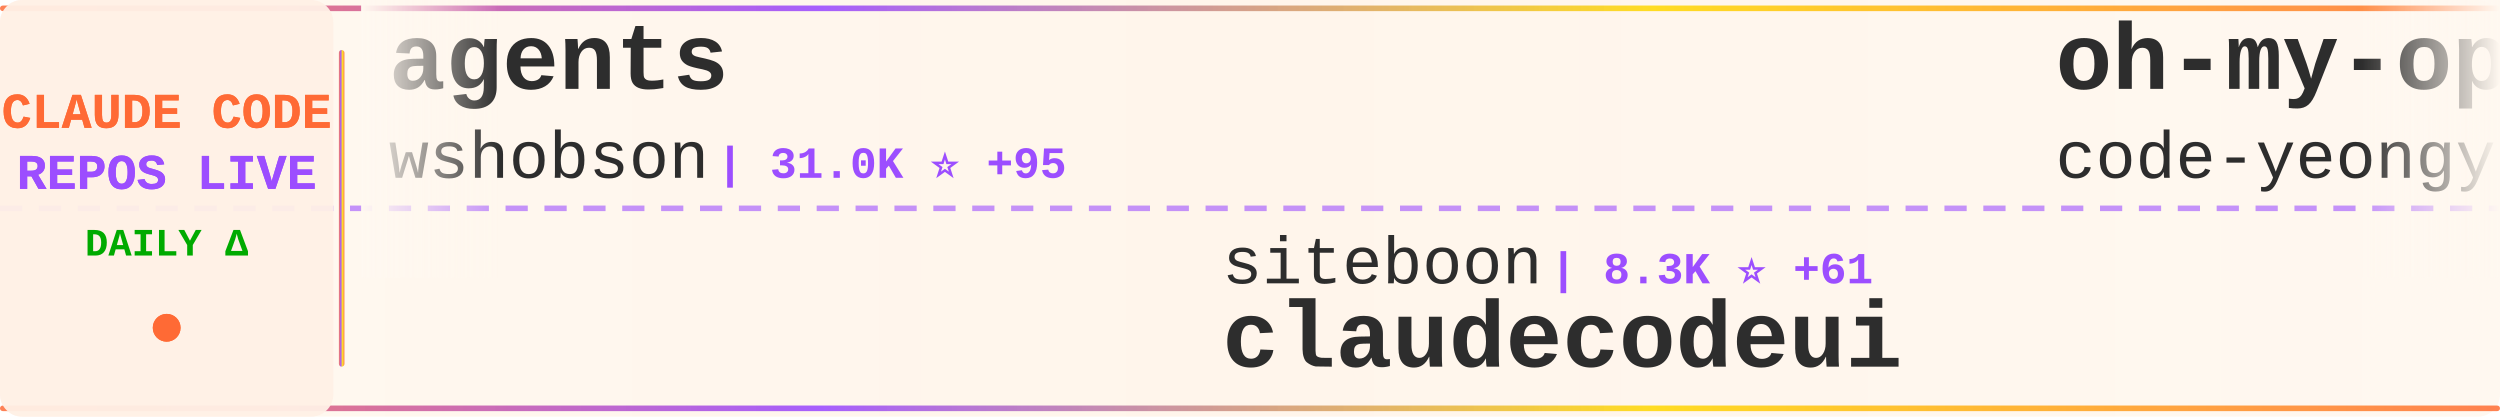
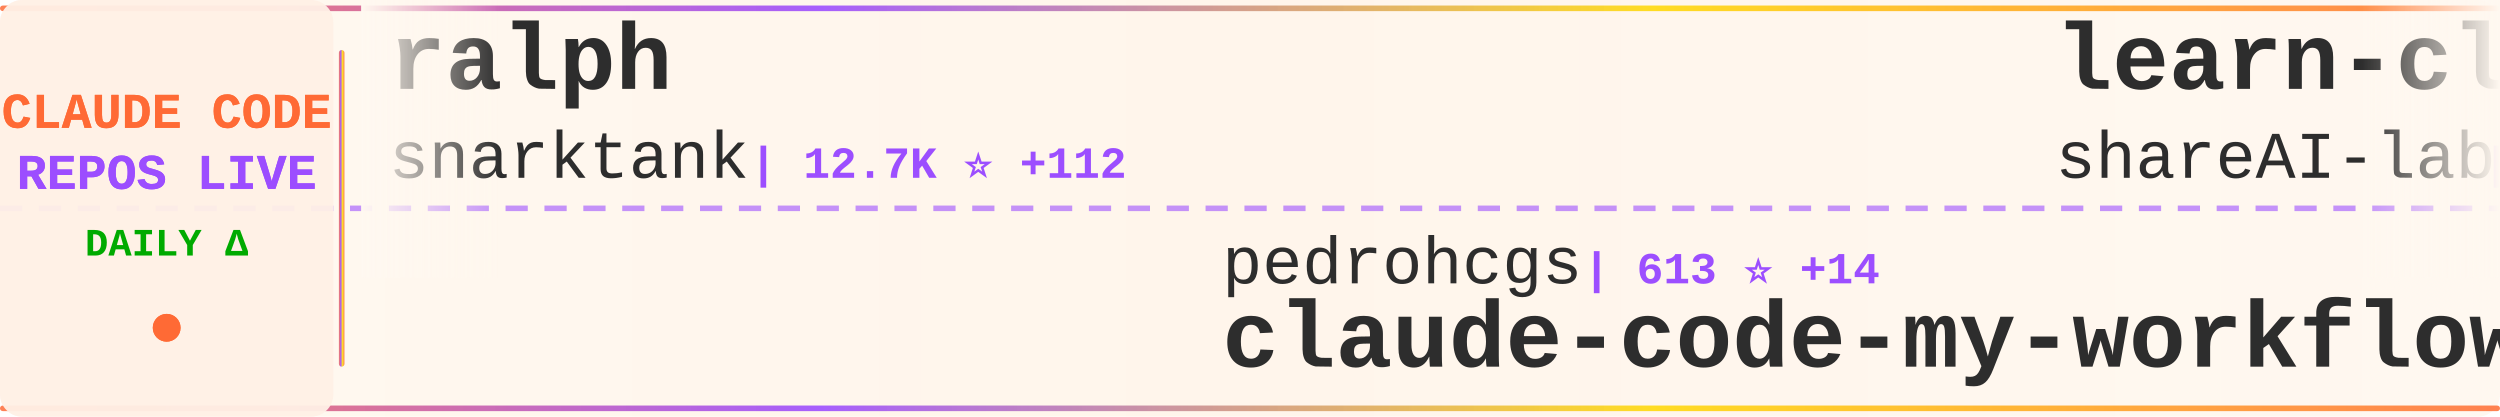
<svg xmlns="http://www.w3.org/2000/svg" width="900" height="150">
  <defs>
    <linearGradient id="tickerBg" x1="0%" y1="0%" x2="100%" y2="0%">
      <stop offset="0%" style="stop-color:#fff8f0;stop-opacity:0.98" />
      <stop offset="50%" style="stop-color:#fff5eb;stop-opacity:1" />
      <stop offset="100%" style="stop-color:#fff8f0;stop-opacity:0.98" />
    </linearGradient>
    <linearGradient id="borderGrad" x1="0%" y1="0%" x2="100%" y2="0%">
      <stop offset="0%" style="stop-color:#FF6B35;stop-opacity:0.85">
        <animate attributeName="stop-opacity" values="0.85;1;0.85" dur="2s" repeatCount="indefinite" />
      </stop>
      <stop offset="33%" style="stop-color:#9C4EFF;stop-opacity:0.9">
        <animate attributeName="stop-opacity" values="0.9;1;0.9" dur="2.2s" repeatCount="indefinite" />
      </stop>
      <stop offset="66%" style="stop-color:#FFD700;stop-opacity:0.85">
        <animate attributeName="stop-opacity" values="0.85;1;0.85" dur="1.8s" repeatCount="indefinite" />
      </stop>
      <stop offset="100%" style="stop-color:#FF6B35;stop-opacity:0.85">
        <animate attributeName="stop-opacity" values="0.85;1;0.85" dur="2s" repeatCount="indefinite" />
      </stop>
    </linearGradient>
    <filter id="textGlow">
      <feGaussianBlur stdDeviation="0.15" result="coloredBlur" />
      <feMerge>
        <feMergeNode in="coloredBlur" />
        <feMergeNode in="SourceGraphic" />
      </feMerge>
    </filter>
    <filter id="metricGlow">
      <feGaussianBlur stdDeviation="0.2" result="coloredBlur" />
      <feMerge>
        <feMergeNode in="coloredBlur" />
        <feMergeNode in="SourceGraphic" />
      </feMerge>
    </filter>
    <linearGradient id="leftFade" x1="0%" y1="0%" x2="100%" y2="0%">
      <stop offset="0%" style="stop-color:#fff8f0;stop-opacity:1" />
      <stop offset="100%" style="stop-color:#fff8f0;stop-opacity:0" />
    </linearGradient>
    <linearGradient id="rightFade" x1="0%" y1="0%" x2="100%" y2="0%">
      <stop offset="0%" style="stop-color:#fff8f0;stop-opacity:0" />
      <stop offset="100%" style="stop-color:#fff8f0;stop-opacity:1" />
    </linearGradient>
  </defs>
  <rect width="900" height="150" fill="url(#tickerBg)" rx="8" />
  <rect x="0" y="2" width="900" height="2" fill="url(#borderGrad)" rx="1" />
  <rect x="0" y="146" width="900" height="2" fill="url(#borderGrad)" rx="1" />
  <line x1="0" y1="75" x2="900" y2="75" stroke="#9C4EFF" stroke-width="2" stroke-dasharray="8 6" opacity="0.6" />
  <rect x="0" y="0" width="120" height="150" fill="#fff0e6" opacity="0.95" rx="8" />
  <text x="60" y="46" font-family="'Courier New', monospace" font-size="18" font-weight="bold" fill="#FF6B35" text-anchor="middle" filter="url(#textGlow)">
    CLAUDE CODE
  </text>
  <text x="60" y="68" font-family="'Courier New', monospace" font-size="18" font-weight="bold" fill="#9C4EFF" text-anchor="middle" filter="url(#textGlow)">
    REPOS LIVE
  </text>
  <text x="60" y="92" font-family="'Courier New', monospace" font-size="14" font-weight="bold" fill="#00aa00" text-anchor="middle">
    DAILY Δ
  </text>
  <circle cx="60" cy="118" r="5" fill="#FF6B35" filter="url(#metricGlow)">
    <animate attributeName="r" values="4;6;4" dur="1.5s" repeatCount="indefinite" />
    <animate attributeName="opacity" values="0.6;1;0.6" dur="1.5s" repeatCount="indefinite" />
  </circle>
  <rect x="122" y="18" width="2" height="114" fill="url(#borderGrad)" rx="1" />
  <clipPath id="tickerClip">
    <rect x="130" y="0" width="770" height="150" />
  </clipPath>
  <g clip-path="url(#tickerClip)">
    <g id="tickerItems">
      <animateTransform attributeName="transform" attributeType="XML" type="translate" from="0 0" to="-3000 0" dur="54s" repeatCount="indefinite" />
      <g transform="translate(0, 0)">
-         <text x="140" y="32" font-family="'Courier New', monospace" font-size="34" font-weight="bold" fill="#2d2d2d">agents</text>
-         <text x="140" y="64" font-family="'Courier New', monospace" font-size="24" font-weight="normal" fill="#2d2d2d" opacity="1.0">wshobson</text>
-         <text x="258" y="64" font-family="'Courier New', monospace" font-size="16" font-weight="bold" fill="#9C4EFF"> | 31.0K ⭐ +95</text>
+         <text x="140" y="32" font-family="'Courier New', monospace" font-size="34" font-weight="bold" fill="#2d2d2d">ralph</text>
+         <text x="140" y="64" font-family="'Courier New', monospace" font-size="24" font-weight="normal" fill="#2d2d2d" opacity="1.0">snarktank</text>
+         <text x="270" y="64" font-family="'Courier New', monospace" font-size="16" font-weight="bold" fill="#9C4EFF"> | 12.7K ⭐ +112</text>
      </g>
      <g transform="translate(300, 0)">
-         <text x="140" y="102" font-family="'Courier New', monospace" font-size="24" font-weight="normal" fill="#2d2d2d" opacity="1.0">siteboon</text>
-         <text x="258" y="102" font-family="'Courier New', monospace" font-size="16" font-weight="bold" fill="#9C4EFF"> | 8.3K ⭐ +61</text>
-         <text x="140" y="132" font-family="'Courier New', monospace" font-size="34" font-weight="bold" fill="#2d2d2d">claudecodeui</text>
+         <text x="140" y="102" font-family="'Courier New', monospace" font-size="24" font-weight="normal" fill="#2d2d2d" opacity="1.0">pedrohcgs</text>
+         <text x="270" y="102" font-family="'Courier New', monospace" font-size="16" font-weight="bold" fill="#9C4EFF"> | 613 ⭐ +14</text>
+         <text x="140" y="132" font-family="'Courier New', monospace" font-size="34" font-weight="bold" fill="#2d2d2d">claude-code-my-workflow</text>
      </g>
      <g transform="translate(600, 0)">
-         <text x="140" y="32" font-family="'Courier New', monospace" font-size="34" font-weight="bold" fill="#2d2d2d">oh-my-openagent</text>
-         <text x="140" y="64" font-family="'Courier New', monospace" font-size="24" font-weight="normal" fill="#2d2d2d" opacity="1.0">code-yeongyu</text>
-         <text x="306" y="64" font-family="'Courier New', monospace" font-size="16" font-weight="bold" fill="#9C4EFF"> | 39.3K ⭐ +321</text>
+         <text x="140" y="32" font-family="'Courier New', monospace" font-size="34" font-weight="bold" fill="#2d2d2d">learn-claude-code</text>
+         <text x="140" y="64" font-family="'Courier New', monospace" font-size="24" font-weight="normal" fill="#2d2d2d" opacity="1.0">shareAI-lab</text>
+         <text x="294" y="64" font-family="'Courier New', monospace" font-size="16" font-weight="bold" fill="#9C4EFF"> | 25.5K ⭐ +310</text>
      </g>
      <g transform="translate(900, 0)">
-         <text x="140" y="102" font-family="'Courier New', monospace" font-size="24" font-weight="normal" fill="#2d2d2d" opacity="1.0">musistudio</text>
-         <text x="282" y="102" font-family="'Courier New', monospace" font-size="16" font-weight="bold" fill="#9C4EFF"> | 29.5K ⭐ +88</text>
-         <text x="140" y="132" font-family="'Courier New', monospace" font-size="34" font-weight="bold" fill="#2d2d2d">claude-code-router</text>
+         <text x="140" y="102" font-family="'Courier New', monospace" font-size="24" font-weight="normal" fill="#2d2d2d" opacity="1.0">disler</text>
+         <text x="234" y="102" font-family="'Courier New', monospace" font-size="16" font-weight="bold" fill="#9C4EFF"> | 1.3K ⭐ +3</text>
+         <text x="140" y="132" font-family="'Courier New', monospace" font-size="34" font-weight="bold" fill="#2d2d2d">claude-code-hooks-multi-...</text>
      </g>
      <g transform="translate(1200, 0)">
-         <text x="140" y="32" font-family="'Courier New', monospace" font-size="34" font-weight="bold" fill="#2d2d2d">claude-agent-sdk-python</text>
-         <text x="140" y="64" font-family="'Courier New', monospace" font-size="24" font-weight="normal" fill="#2d2d2d" opacity="1.0">anthropics</text>
-         <text x="282" y="64" font-family="'Courier New', monospace" font-size="16" font-weight="bold" fill="#9C4EFF"> | 5.4K ⭐ +30</text>
+         <text x="140" y="32" font-family="'Courier New', monospace" font-size="34" font-weight="bold" fill="#2d2d2d">claude-code.nvim</text>
+         <text x="140" y="64" font-family="'Courier New', monospace" font-size="24" font-weight="normal" fill="#2d2d2d" opacity="1.0">greggh</text>
+         <text x="234" y="64" font-family="'Courier New', monospace" font-size="16" font-weight="bold" fill="#9C4EFF"> | 1.9K ⭐ +4</text>
      </g>
      <g transform="translate(1500, 0)">
-         <text x="140" y="102" font-family="'Courier New', monospace" font-size="24" font-weight="normal" fill="#2d2d2d" opacity="1.0">catlog22</text>
-         <text x="258" y="102" font-family="'Courier New', monospace" font-size="16" font-weight="bold" fill="#9C4EFF"> | 1.5K ⭐ +5</text>
-         <text x="140" y="132" font-family="'Courier New', monospace" font-size="34" font-weight="bold" fill="#2d2d2d">Claude-Code-Workflow</text>
+         <text x="140" y="102" font-family="'Courier New', monospace" font-size="24" font-weight="normal" fill="#2d2d2d" opacity="1.0">Maciek-roboblog</text>
+         <text x="342" y="102" font-family="'Courier New', monospace" font-size="16" font-weight="bold" fill="#9C4EFF"> | 6.9K ⭐ +31</text>
+         <text x="140" y="132" font-family="'Courier New', monospace" font-size="34" font-weight="bold" fill="#2d2d2d">Claude-Code-Usage-Monito...</text>
      </g>
      <g transform="translate(1800, 0)">
-         <text x="140" y="32" font-family="'Courier New', monospace" font-size="34" font-weight="bold" fill="#2d2d2d">claude-code-showcase</text>
-         <text x="140" y="64" font-family="'Courier New', monospace" font-size="24" font-weight="normal" fill="#2d2d2d" opacity="1.0">ChrisWiles</text>
-         <text x="282" y="64" font-family="'Courier New', monospace" font-size="16" font-weight="bold" fill="#9C4EFF"> | 5.5K ⭐ +8</text>
+         <text x="140" y="32" font-family="'Courier New', monospace" font-size="34" font-weight="bold" fill="#2d2d2d">get-shit-done</text>
+         <text x="140" y="64" font-family="'Courier New', monospace" font-size="24" font-weight="normal" fill="#2d2d2d" opacity="1.0">gsd-build</text>
+         <text x="270" y="64" font-family="'Courier New', monospace" font-size="16" font-weight="bold" fill="#9C4EFF"> | 28.6K ⭐ +575</text>
      </g>
      <g transform="translate(2100, 0)">
-         <text x="140" y="102" font-family="'Courier New', monospace" font-size="24" font-weight="normal" fill="#2d2d2d" opacity="1.0">snarktank</text>
-         <text x="270" y="102" font-family="'Courier New', monospace" font-size="16" font-weight="bold" fill="#9C4EFF"> | 12.7K ⭐ +101</text>
-         <text x="140" y="132" font-family="'Courier New', monospace" font-size="34" font-weight="bold" fill="#2d2d2d">ralph</text>
+         <text x="140" y="102" font-family="'Courier New', monospace" font-size="24" font-weight="normal" fill="#2d2d2d" opacity="1.0">ComposioHQ</text>
+         <text x="282" y="102" font-family="'Courier New', monospace" font-size="16" font-weight="bold" fill="#9C4EFF"> | 43.4K ⭐ +332</text>
+         <text x="140" y="132" font-family="'Courier New', monospace" font-size="34" font-weight="bold" fill="#2d2d2d">awesome-claude-skills</text>
      </g>
      <g transform="translate(2400, 0)">
-         <text x="140" y="32" font-family="'Courier New', monospace" font-size="34" font-weight="bold" fill="#2d2d2d">claude-plugins-official</text>
-         <text x="140" y="64" font-family="'Courier New', monospace" font-size="24" font-weight="normal" fill="#2d2d2d" opacity="1.0">anthropics</text>
-         <text x="282" y="64" font-family="'Courier New', monospace" font-size="16" font-weight="bold" fill="#9C4EFF"> | 9.9K ⭐ +169</text>
+         <text x="140" y="32" font-family="'Courier New', monospace" font-size="34" font-weight="bold" fill="#2d2d2d">claude-code-best-practic...</text>
+         <text x="140" y="64" font-family="'Courier New', monospace" font-size="24" font-weight="normal" fill="#2d2d2d" opacity="1.0">shanraisshan</text>
+         <text x="306" y="64" font-family="'Courier New', monospace" font-size="16" font-weight="bold" fill="#9C4EFF"> | 13.8K ⭐ +481</text>
      </g>
      <g transform="translate(2700, 0)">
-         <text x="140" y="102" font-family="'Courier New', monospace" font-size="24" font-weight="normal" fill="#2d2d2d" opacity="1.0">rohitg00</text>
-         <text x="258" y="102" font-family="'Courier New', monospace" font-size="16" font-weight="bold" fill="#9C4EFF"> | 680 ⭐ +6</text>
-         <text x="140" y="132" font-family="'Courier New', monospace" font-size="34" font-weight="bold" fill="#2d2d2d">awesome-claude-code-tool...</text>
+         <text x="140" y="102" font-family="'Courier New', monospace" font-size="24" font-weight="normal" fill="#2d2d2d" opacity="1.0">pchalasani</text>
+         <text x="282" y="102" font-family="'Courier New', monospace" font-size="16" font-weight="bold" fill="#9C4EFF"> | 1.6K ⭐ +3</text>
+         <text x="140" y="132" font-family="'Courier New', monospace" font-size="34" font-weight="bold" fill="#2d2d2d">claude-code-tools</text>
      </g>
      <g transform="translate(3000, 0)">
-         <text x="140" y="32" font-family="'Courier New', monospace" font-size="34" font-weight="bold" fill="#2d2d2d">agents</text>
-         <text x="140" y="64" font-family="'Courier New', monospace" font-size="24" font-weight="normal" fill="#2d2d2d" opacity="1.0">wshobson</text>
-         <text x="258" y="64" font-family="'Courier New', monospace" font-size="16" font-weight="bold" fill="#9C4EFF"> | 31.0K ⭐ +95</text>
+         <text x="140" y="32" font-family="'Courier New', monospace" font-size="34" font-weight="bold" fill="#2d2d2d">ralph</text>
+         <text x="140" y="64" font-family="'Courier New', monospace" font-size="24" font-weight="normal" fill="#2d2d2d" opacity="1.0">snarktank</text>
+         <text x="270" y="64" font-family="'Courier New', monospace" font-size="16" font-weight="bold" fill="#9C4EFF"> | 12.7K ⭐ +112</text>
      </g>
      <g transform="translate(3300, 0)">
-         <text x="140" y="102" font-family="'Courier New', monospace" font-size="24" font-weight="normal" fill="#2d2d2d" opacity="1.0">siteboon</text>
-         <text x="258" y="102" font-family="'Courier New', monospace" font-size="16" font-weight="bold" fill="#9C4EFF"> | 8.3K ⭐ +61</text>
-         <text x="140" y="132" font-family="'Courier New', monospace" font-size="34" font-weight="bold" fill="#2d2d2d">claudecodeui</text>
+         <text x="140" y="102" font-family="'Courier New', monospace" font-size="24" font-weight="normal" fill="#2d2d2d" opacity="1.0">pedrohcgs</text>
+         <text x="270" y="102" font-family="'Courier New', monospace" font-size="16" font-weight="bold" fill="#9C4EFF"> | 613 ⭐ +14</text>
+         <text x="140" y="132" font-family="'Courier New', monospace" font-size="34" font-weight="bold" fill="#2d2d2d">claude-code-my-workflow</text>
      </g>
      <g transform="translate(3600, 0)">
-         <text x="140" y="32" font-family="'Courier New', monospace" font-size="34" font-weight="bold" fill="#2d2d2d">oh-my-openagent</text>
-         <text x="140" y="64" font-family="'Courier New', monospace" font-size="24" font-weight="normal" fill="#2d2d2d" opacity="1.0">code-yeongyu</text>
-         <text x="306" y="64" font-family="'Courier New', monospace" font-size="16" font-weight="bold" fill="#9C4EFF"> | 39.3K ⭐ +321</text>
+         <text x="140" y="32" font-family="'Courier New', monospace" font-size="34" font-weight="bold" fill="#2d2d2d">learn-claude-code</text>
+         <text x="140" y="64" font-family="'Courier New', monospace" font-size="24" font-weight="normal" fill="#2d2d2d" opacity="1.0">shareAI-lab</text>
+         <text x="294" y="64" font-family="'Courier New', monospace" font-size="16" font-weight="bold" fill="#9C4EFF"> | 25.5K ⭐ +310</text>
      </g>
      <g transform="translate(3900, 0)">
-         <text x="140" y="102" font-family="'Courier New', monospace" font-size="24" font-weight="normal" fill="#2d2d2d" opacity="1.0">musistudio</text>
-         <text x="282" y="102" font-family="'Courier New', monospace" font-size="16" font-weight="bold" fill="#9C4EFF"> | 29.5K ⭐ +88</text>
-         <text x="140" y="132" font-family="'Courier New', monospace" font-size="34" font-weight="bold" fill="#2d2d2d">claude-code-router</text>
+         <text x="140" y="102" font-family="'Courier New', monospace" font-size="24" font-weight="normal" fill="#2d2d2d" opacity="1.0">disler</text>
+         <text x="234" y="102" font-family="'Courier New', monospace" font-size="16" font-weight="bold" fill="#9C4EFF"> | 1.3K ⭐ +3</text>
+         <text x="140" y="132" font-family="'Courier New', monospace" font-size="34" font-weight="bold" fill="#2d2d2d">claude-code-hooks-multi-...</text>
      </g>
    </g>
  </g>
  <rect x="130" y="0" width="50" height="100" fill="url(#leftFade)" />
  <rect x="850" y="0" width="50" height="100" fill="url(#rightFade)" />
</svg>
